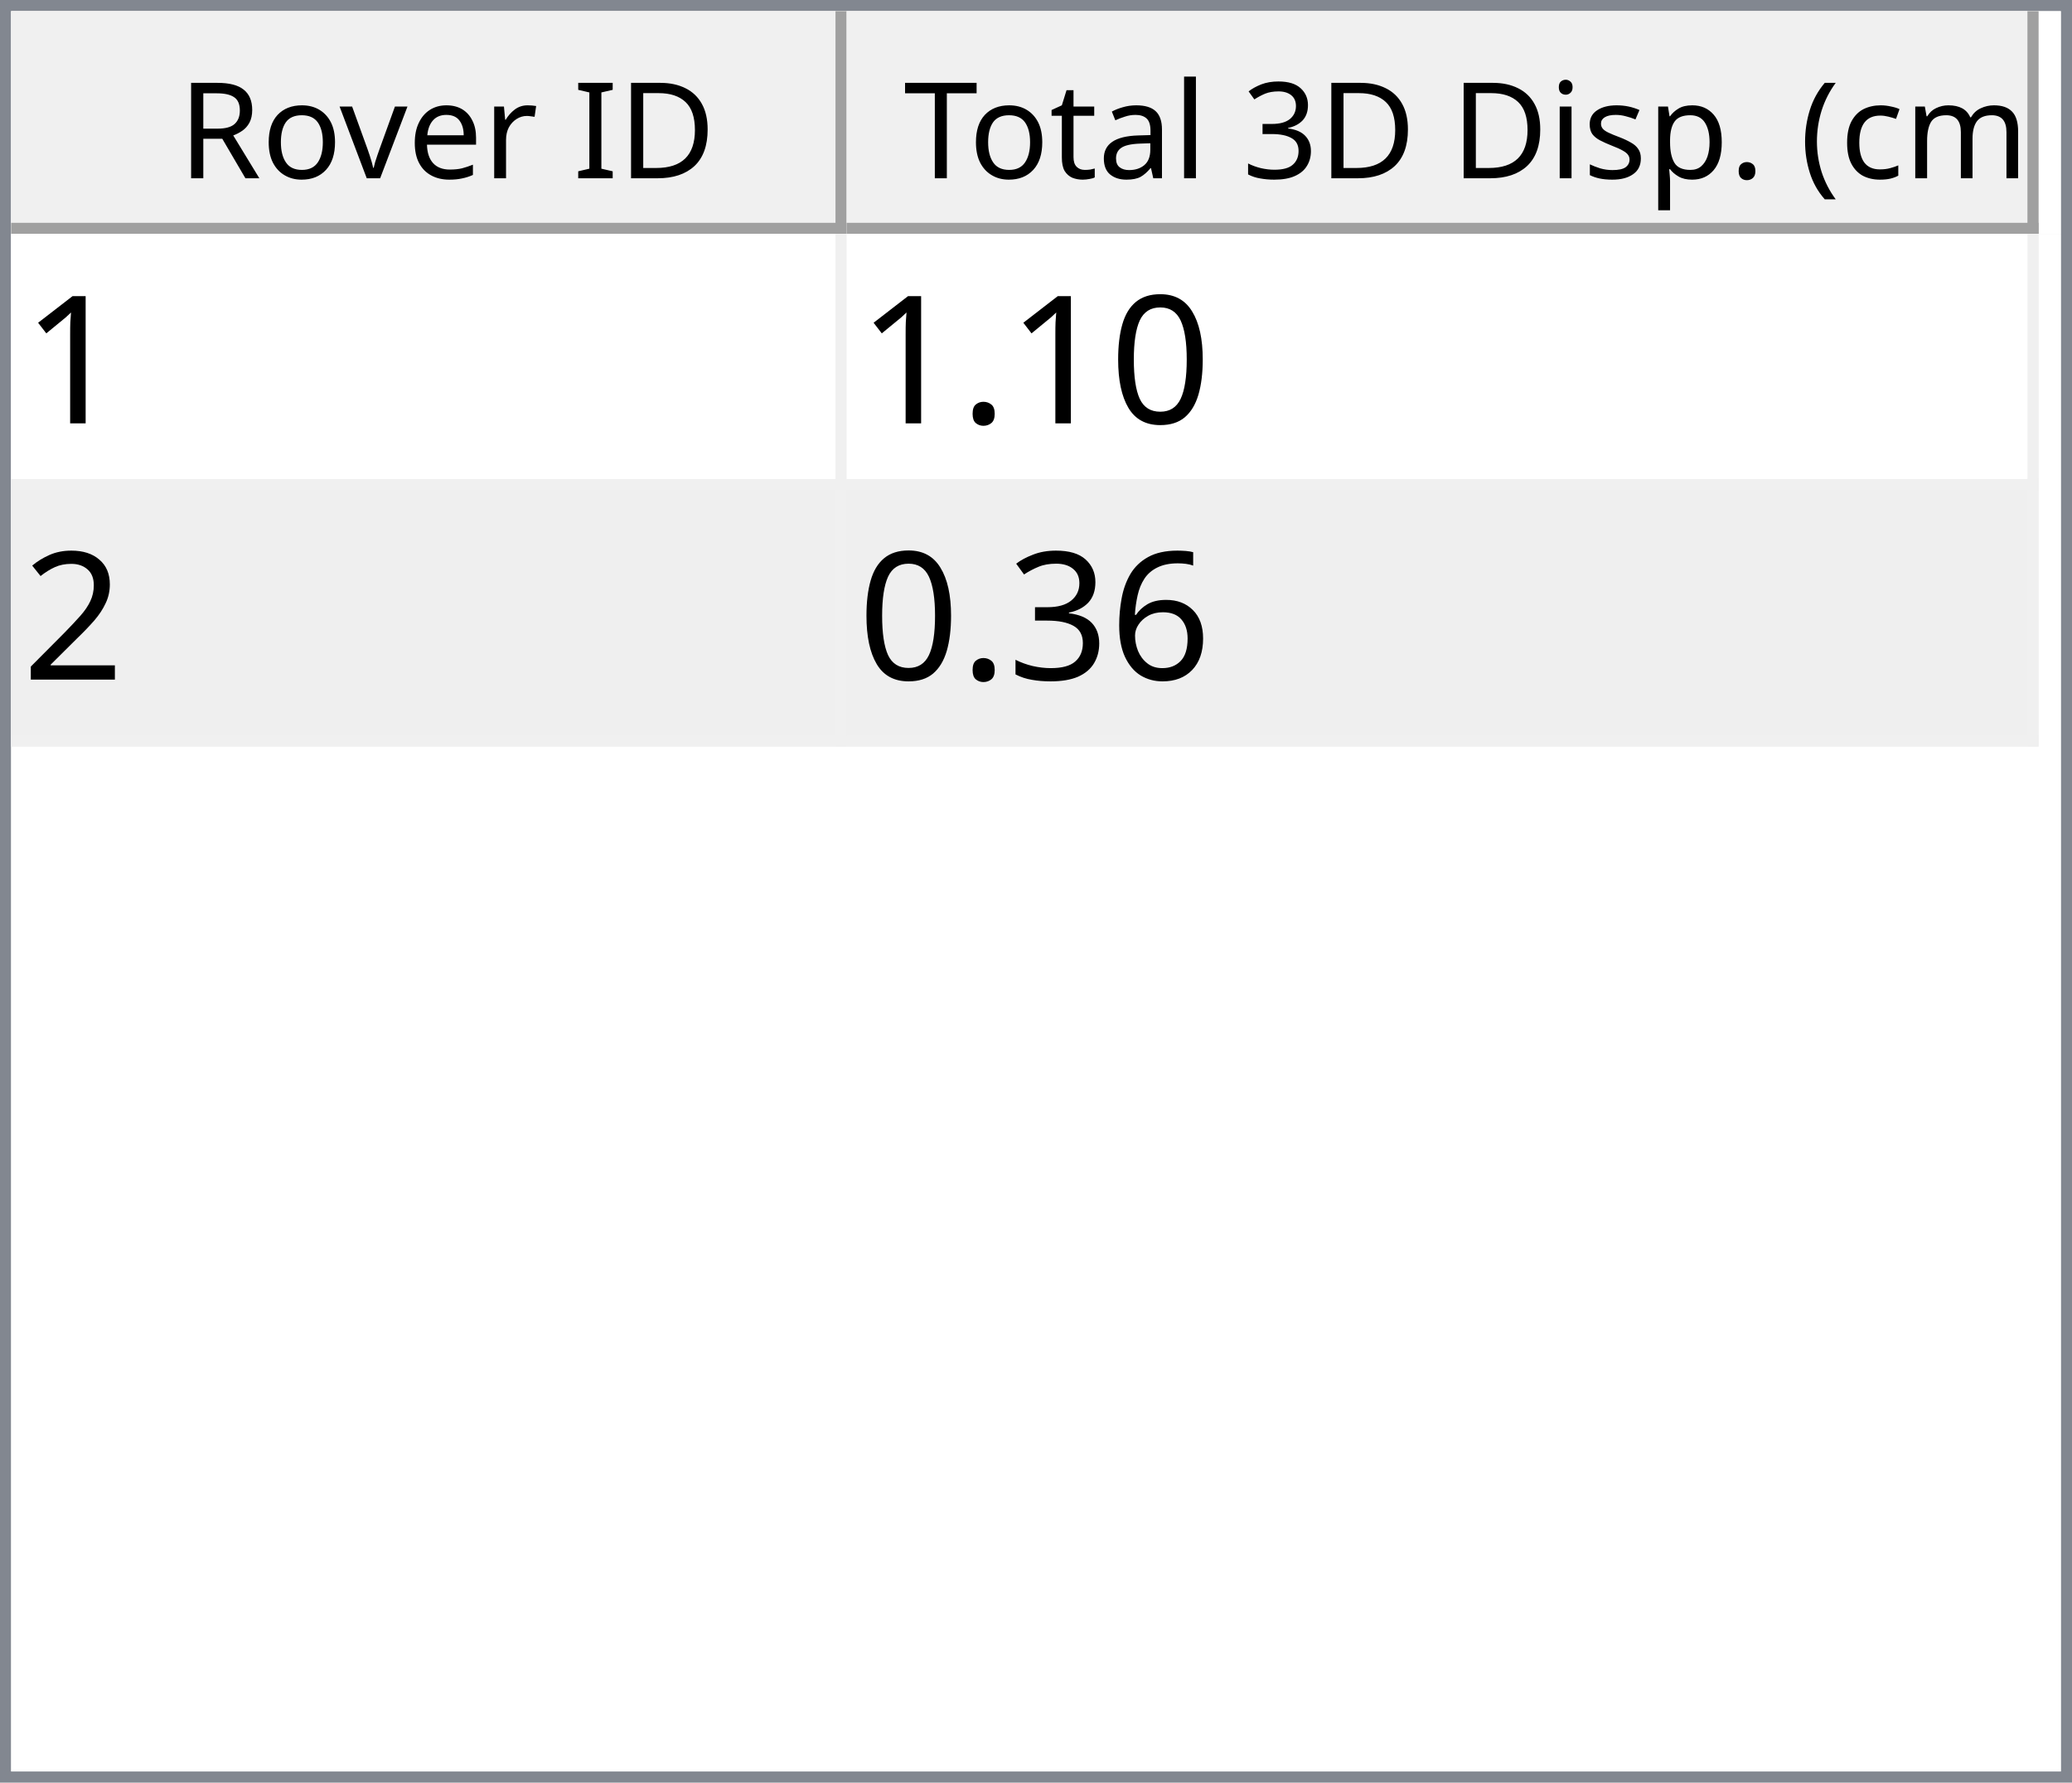
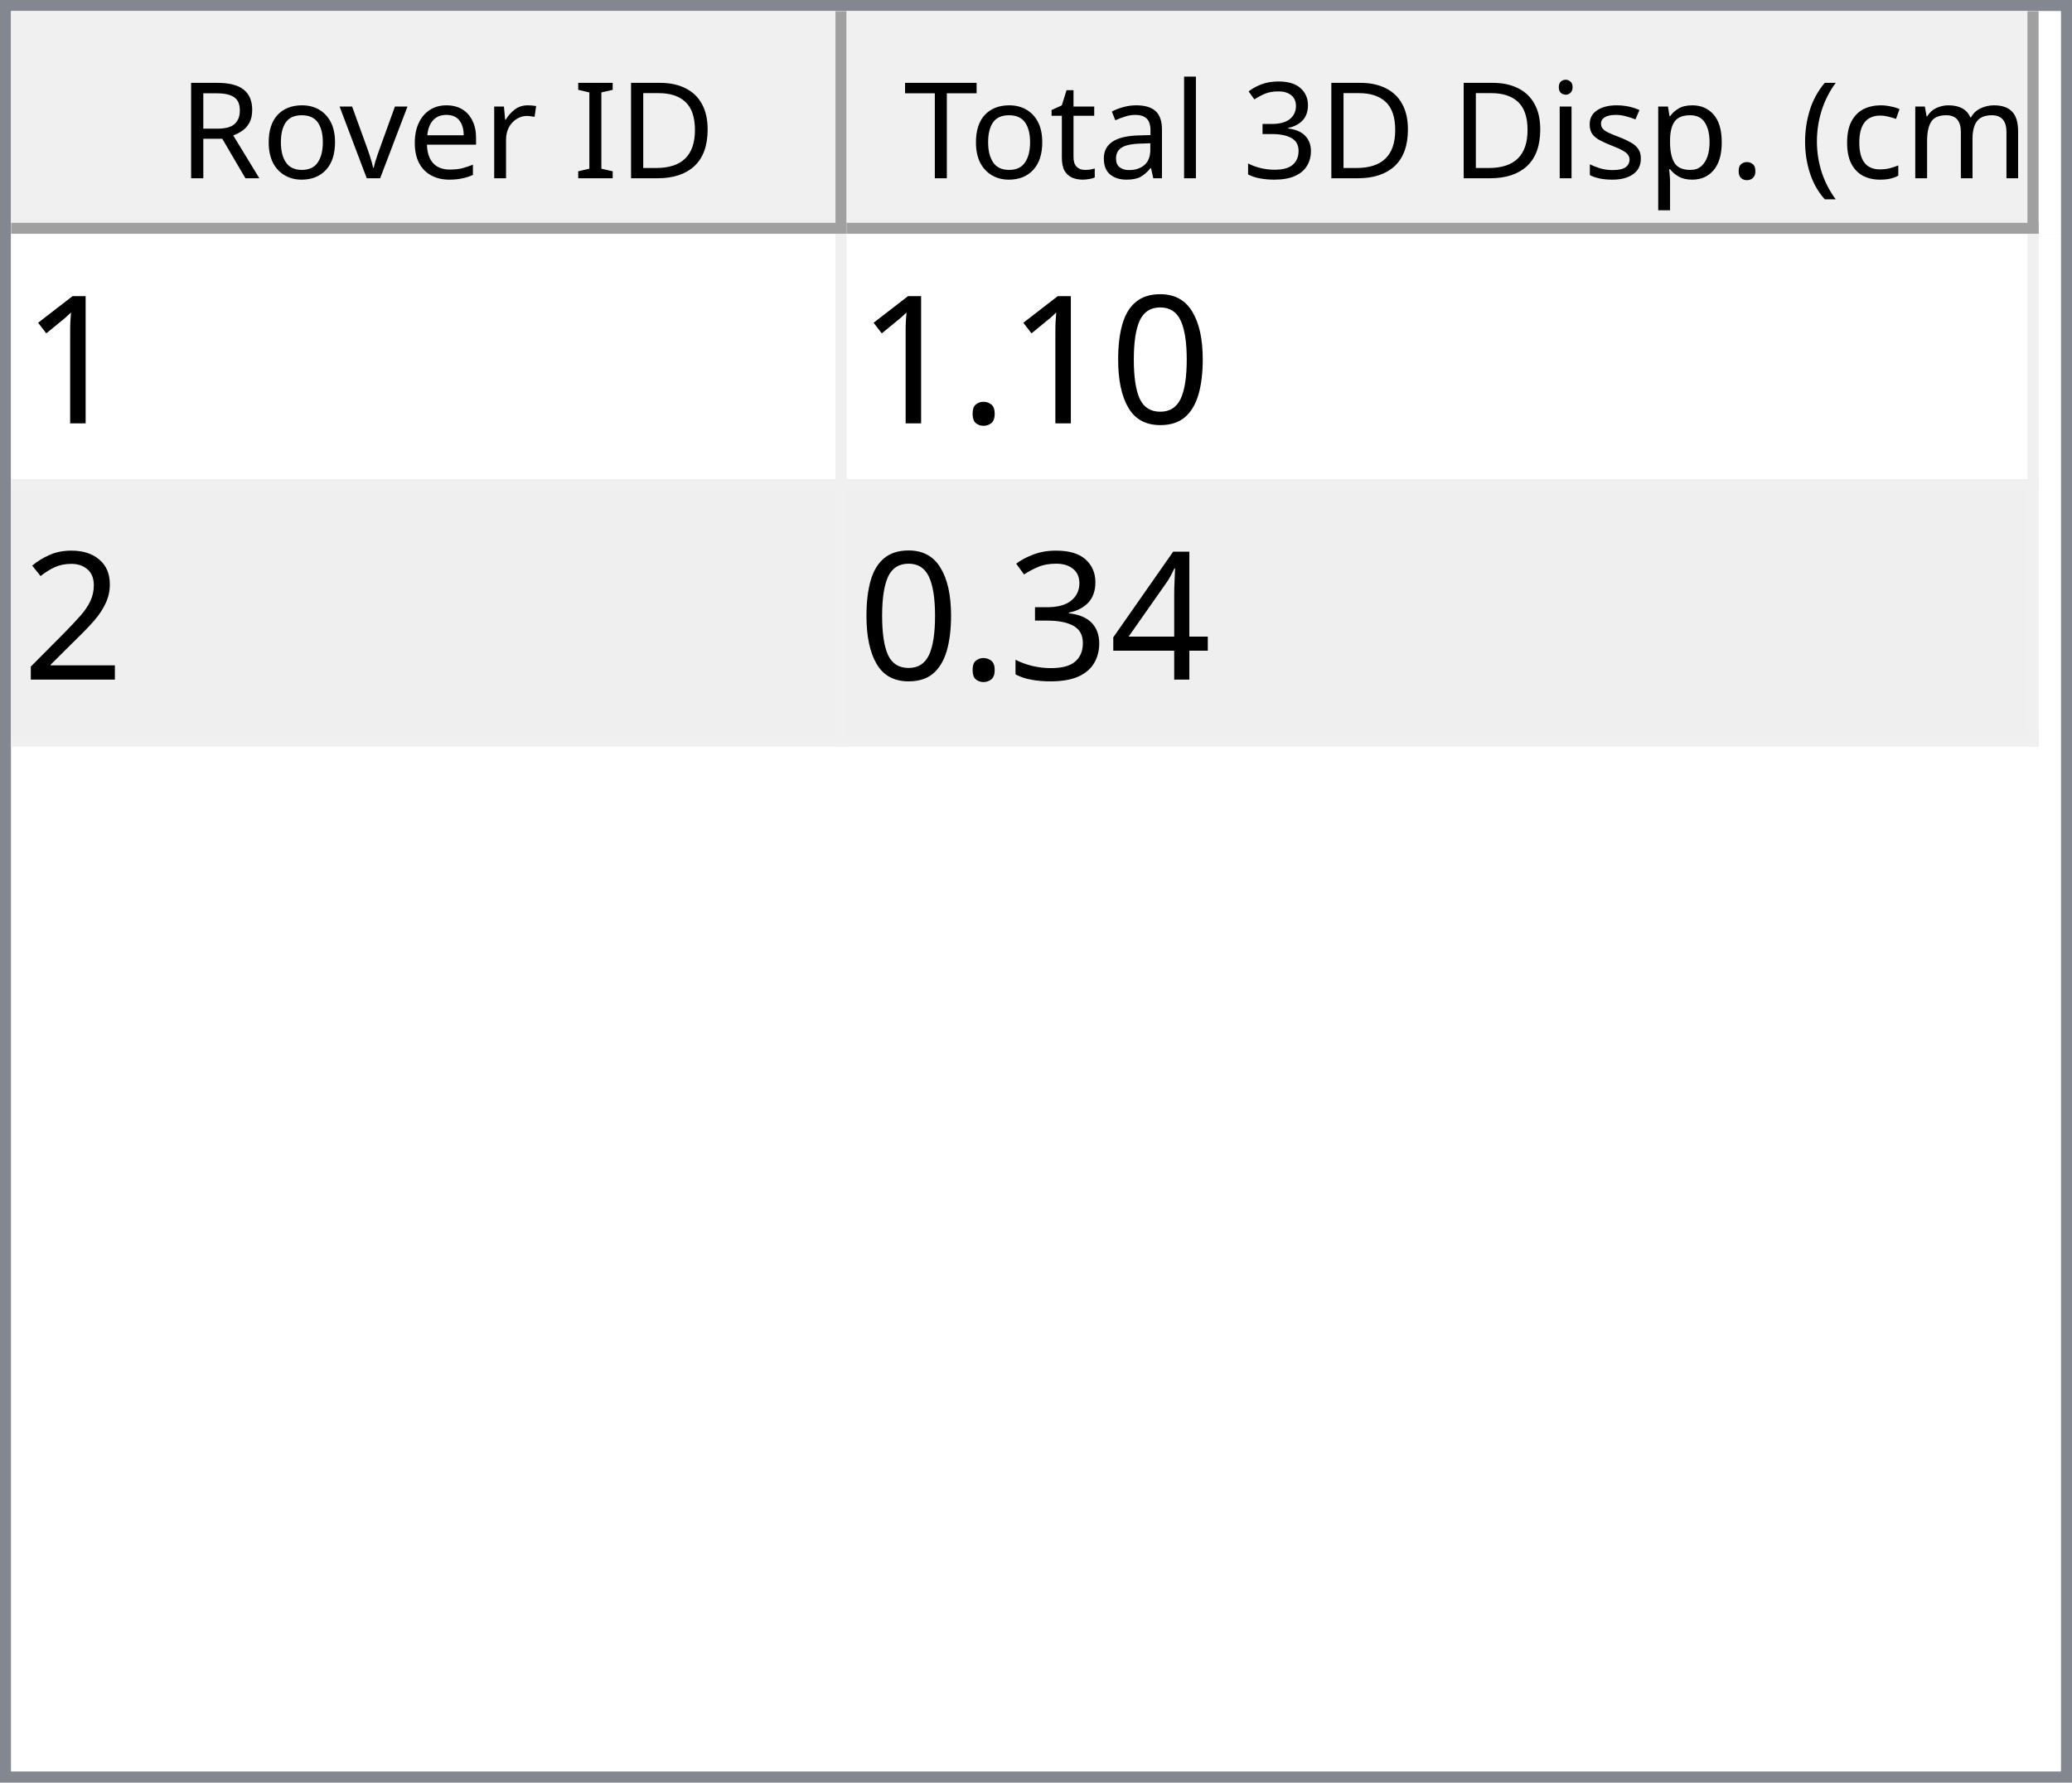
<svg xmlns="http://www.w3.org/2000/svg" style="fill-opacity:1; color-rendering:auto; color-interpolation:auto; text-rendering:auto; stroke:black; stroke-linecap:square; stroke-miterlimit:10; shape-rendering:auto; stroke-opacity:1; fill:black; stroke-dasharray:none; font-weight:normal; stroke-width:1; font-family:'Dialog'; font-style:normal; stroke-linejoin:miter; font-size:12px; stroke-dashoffset:0; image-rendering:auto;" width="186" height="160">
  <defs id="genericDefs" />
  <g>
    <defs id="defs1">
      <clipPath clipPathUnits="userSpaceOnUse" id="clipPath1">
        <path d="M0 0 L186 0 L186 160 L0 160 L0 0 Z" />
      </clipPath>
      <clipPath clipPathUnits="userSpaceOnUse" id="clipPath2">
        <path d="M0 0 L0 160 L186 160 L186 0 Z" />
      </clipPath>
      <clipPath clipPathUnits="userSpaceOnUse" id="clipPath3">
        <path d="M0 0 L0 20 L184 20 L184 0 Z" />
      </clipPath>
      <clipPath clipPathUnits="userSpaceOnUse" id="clipPath4">
        <path d="M0 0 L0 20 L75 20 L75 0 Z" />
      </clipPath>
      <clipPath clipPathUnits="userSpaceOnUse" id="clipPath5">
        <path d="M1 1 L1 19 L74 19 L74 1 Z" />
      </clipPath>
      <clipPath clipPathUnits="userSpaceOnUse" id="clipPath6">
        <path d="M0 0 L0 18 L73 18 L73 0 Z" />
      </clipPath>
      <clipPath clipPathUnits="userSpaceOnUse" id="clipPath7">
        <path d="M-0.5 -0.5 L-0.5 19.5 L74.5 19.5 L74.5 -0.5 Z" />
      </clipPath>
      <clipPath clipPathUnits="userSpaceOnUse" id="clipPath8">
        <path d="M0 0 L0 20 L107 20 L107 0 Z" />
      </clipPath>
      <clipPath clipPathUnits="userSpaceOnUse" id="clipPath9">
        <path d="M1 1 L1 19 L106 19 L106 1 Z" />
      </clipPath>
      <clipPath clipPathUnits="userSpaceOnUse" id="clipPath10">
        <path d="M0 0 L0 18 L105 18 L105 0 Z" />
      </clipPath>
      <clipPath clipPathUnits="userSpaceOnUse" id="clipPath11">
        <path d="M-0.5 -0.5 L-0.5 19.5 L106.5 19.5 L106.5 -0.5 Z" />
      </clipPath>
      <clipPath clipPathUnits="userSpaceOnUse" id="clipPath12">
        <path d="M0 0 L0 138 L184 138 L184 0 Z" />
      </clipPath>
      <clipPath clipPathUnits="userSpaceOnUse" id="clipPath13">
        <path d="M0 0 L0 46 L182 46 L182 0 Z" />
      </clipPath>
      <clipPath clipPathUnits="userSpaceOnUse" id="clipPath14">
        <path d="M-0.5 -0.5 L-0.5 45.5 L181.5 45.5 L181.5 -0.5 Z" />
      </clipPath>
      <clipPath clipPathUnits="userSpaceOnUse" id="clipPath15">
        <path d="M0 0 L0 22 L74 22 L74 0 Z" />
      </clipPath>
      <clipPath clipPathUnits="userSpaceOnUse" id="clipPath16">
        <path d="M0 0 L0 22 L106 22 L106 0 Z" />
      </clipPath>
      <font horiz-adv-x="64.551" id="font1">
        <font-face ascent="107.91" descent="25.098" units-per-em="100" style="font-style:normal; font-family:Segoe UI; font-weight:normal;" />
        <missing-glyph horiz-adv-x="64.551" d="M8.109 0 L8.109 68.266 L56.453 68.266 L56.453 0 L8.109 0 ZM15.328 7.234 L49.219 7.234 L49.219 61.031 L15.328 61.031 L15.328 7.234 Z" />
        <glyph unicode="D" horiz-adv-x="70.117" d="M9.188 0 L9.188 70.016 L28.516 70.016 Q65.531 70.016 65.531 35.891 Q65.531 19.672 55.25 9.836 Q44.969 0 27.734 0 L9.188 0 ZM17.391 62.594 L17.391 7.422 L27.828 7.422 Q41.609 7.422 49.273 14.797 Q56.938 22.172 56.938 35.688 Q56.938 62.594 28.328 62.594 L17.391 62.594 Z" />
        <glyph unicode="I" horiz-adv-x="26.611" d="M17.391 0 L9.188 0 L9.188 70.016 L17.391 70.016 L17.391 0 Z" />
        <glyph unicode=" " horiz-adv-x="27.393" d="" />
        <glyph unicode="r" horiz-adv-x="34.766" d="M34.188 41.891 Q32.078 43.5 28.125 43.5 Q23 43.5 19.555 38.672 Q16.109 33.844 16.109 25.484 L16.109 0 L8.109 0 L8.109 50 L16.109 50 L16.109 39.703 L16.312 39.703 Q18.016 44.969 21.531 47.922 Q25.047 50.875 29.391 50.875 Q32.516 50.875 34.188 50.203 L34.188 41.891 Z" />
        <glyph unicode="e" horiz-adv-x="52.295" d="M48.297 23 L12.984 23 Q13.188 14.656 17.484 10.109 Q21.781 5.562 29.297 5.562 Q37.75 5.562 44.828 11.141 L44.828 3.609 Q38.234 -1.172 27.391 -1.172 Q16.797 -1.172 10.742 5.641 Q4.688 12.453 4.688 24.812 Q4.688 36.469 11.305 43.82 Q17.922 51.172 27.734 51.172 Q37.547 51.172 42.922 44.828 Q48.297 38.484 48.297 27.203 L48.297 23 ZM40.094 29.781 Q40.047 36.719 36.75 40.578 Q33.453 44.438 27.594 44.438 Q21.922 44.438 17.969 40.383 Q14.016 36.328 13.094 29.781 L40.094 29.781 Z" />
        <glyph unicode="v" horiz-adv-x="47.9" d="M47.406 50 L27.484 0 L19.625 0 L0.688 50 L9.469 50 L22.172 13.672 Q23.578 9.672 23.922 6.688 L24.125 6.688 Q24.609 10.453 25.688 13.484 L38.969 50 L47.406 50 Z" />
        <glyph unicode="o" horiz-adv-x="58.594" d="M29 -1.172 Q17.922 -1.172 11.305 5.836 Q4.688 12.844 4.688 24.422 Q4.688 37.016 11.57 44.094 Q18.453 51.172 30.172 51.172 Q41.359 51.172 47.633 44.289 Q53.906 37.406 53.906 25.203 Q53.906 13.234 47.141 6.031 Q40.375 -1.172 29 -1.172 ZM29.594 44.438 Q21.875 44.438 17.383 39.188 Q12.891 33.938 12.891 24.703 Q12.891 15.828 17.43 10.695 Q21.969 5.562 29.594 5.562 Q37.359 5.562 41.531 10.594 Q45.703 15.625 45.703 24.906 Q45.703 34.281 41.531 39.359 Q37.359 44.438 29.594 44.438 Z" />
        <glyph unicode="R" horiz-adv-x="59.814" d="M59.375 0 L49.609 0 L37.891 19.625 Q36.281 22.359 34.766 24.289 Q33.25 26.219 31.664 27.438 Q30.078 28.656 28.25 29.219 Q26.422 29.781 24.125 29.781 L17.391 29.781 L17.391 0 L9.188 0 L9.188 70.016 L30.078 70.016 Q34.672 70.016 38.555 68.867 Q42.438 67.719 45.289 65.375 Q48.141 63.031 49.758 59.547 Q51.375 56.062 51.375 51.375 Q51.375 47.703 50.273 44.656 Q49.172 41.609 47.148 39.211 Q45.125 36.812 42.266 35.133 Q39.406 33.453 35.844 32.516 L35.844 32.328 Q37.594 31.547 38.891 30.547 Q40.188 29.547 41.359 28.18 Q42.531 26.812 43.68 25.078 Q44.828 23.344 46.234 21.047 L59.375 0 ZM17.391 62.594 L17.391 37.203 L28.516 37.203 Q31.594 37.203 34.203 38.133 Q36.812 39.062 38.719 40.797 Q40.625 42.531 41.703 45.047 Q42.781 47.562 42.781 50.688 Q42.781 56.297 39.141 59.445 Q35.5 62.594 28.609 62.594 L17.391 62.594 Z" />
        <glyph unicode=")" horiz-adv-x="30.176" d="M8.297 -15.922 L1.172 -15.922 Q16.406 2.344 16.406 26.812 Q16.406 51.469 1.078 70.016 L8.297 70.016 Q23.531 52.156 23.531 26.703 Q23.531 1.375 8.297 -15.922 Z" />
        <glyph unicode="m" horiz-adv-x="86.133" d="M79.109 0 L71.094 0 L71.094 28.719 Q71.094 37.016 68.531 40.727 Q65.969 44.438 59.906 44.438 Q54.781 44.438 51.195 39.75 Q47.609 35.062 47.609 28.516 L47.609 0 L39.594 0 L39.594 29.688 Q39.594 44.438 28.219 44.438 Q22.953 44.438 19.531 40.016 Q16.109 35.594 16.109 28.516 L16.109 0 L8.109 0 L8.109 50 L16.109 50 L16.109 42.094 L16.312 42.094 Q21.625 51.172 31.844 51.172 Q36.969 51.172 40.773 48.312 Q44.578 45.453 46 40.828 Q51.562 51.172 62.594 51.172 Q79.109 51.172 79.109 30.812 L79.109 0 Z" />
        <glyph unicode="c" horiz-adv-x="46.191" d="M42.188 2.297 Q36.422 -1.172 28.516 -1.172 Q17.828 -1.172 11.258 5.789 Q4.688 12.75 4.688 23.828 Q4.688 36.188 11.766 43.68 Q18.844 51.172 30.672 51.172 Q37.25 51.172 42.281 48.734 L42.281 40.531 Q36.719 44.438 30.375 44.438 Q22.703 44.438 17.797 38.945 Q12.891 33.453 12.891 24.516 Q12.891 15.719 17.508 10.641 Q22.125 5.562 29.891 5.562 Q36.422 5.562 42.188 9.906 L42.188 2.297 Z" />
        <glyph unicode="(" horiz-adv-x="30.176" d="M29.109 -15.922 L21.969 -15.922 Q6.844 1.375 6.844 26.703 Q6.844 52.156 21.969 70.016 L29.203 70.016 Q13.875 51.469 13.875 26.812 Q13.875 2.344 29.109 -15.922 Z" />
        <glyph unicode="." horiz-adv-x="21.68" d="M10.891 -1.078 Q8.641 -1.078 7.055 0.539 Q5.469 2.156 5.469 4.391 Q5.469 6.641 7.055 8.273 Q8.641 9.906 10.891 9.906 Q13.188 9.906 14.797 8.273 Q16.406 6.641 16.406 4.391 Q16.406 2.156 14.797 0.539 Q13.188 -1.078 10.891 -1.078 Z" />
        <glyph unicode="p" horiz-adv-x="58.789" d="M16.312 7.234 L16.109 7.234 L16.109 -23 L8.109 -23 L8.109 50 L16.109 50 L16.109 41.219 L16.312 41.219 Q22.219 51.172 33.594 51.172 Q43.266 51.172 48.688 44.461 Q54.109 37.75 54.109 26.469 Q54.109 13.922 48 6.375 Q41.891 -1.172 31.297 -1.172 Q21.578 -1.172 16.312 7.234 ZM16.109 27.391 L16.109 20.406 Q16.109 14.203 20.141 9.883 Q24.172 5.562 30.375 5.562 Q37.641 5.562 41.773 11.133 Q45.906 16.703 45.906 26.609 Q45.906 34.969 42.047 39.703 Q38.188 44.438 31.594 44.438 Q24.609 44.438 20.359 39.578 Q16.109 34.719 16.109 27.391 Z" />
        <glyph unicode="s" horiz-adv-x="42.432" d="M5.078 1.812 L5.078 10.406 Q11.625 5.562 19.484 5.562 Q30.031 5.562 30.031 12.594 Q30.031 14.594 29.125 15.992 Q28.219 17.391 26.68 18.461 Q25.141 19.531 23.07 20.383 Q21 21.234 18.609 22.172 Q15.281 23.484 12.766 24.828 Q10.25 26.172 8.57 27.859 Q6.891 29.547 6.031 31.695 Q5.172 33.844 5.172 36.719 Q5.172 40.234 6.789 42.945 Q8.406 45.656 11.086 47.484 Q13.766 49.312 17.211 50.242 Q20.656 51.172 24.312 51.172 Q30.812 51.172 35.938 48.922 L35.938 40.828 Q30.422 44.438 23.25 44.438 Q21 44.438 19.195 43.922 Q17.391 43.406 16.094 42.477 Q14.797 41.547 14.086 40.258 Q13.375 38.969 13.375 37.406 Q13.375 35.453 14.086 34.133 Q14.797 32.812 16.164 31.789 Q17.531 30.766 19.484 29.938 Q21.438 29.109 23.922 28.125 Q27.25 26.859 29.883 25.516 Q32.516 24.172 34.375 22.484 Q36.234 20.797 37.234 18.602 Q38.234 16.406 38.234 13.375 Q38.234 9.672 36.602 6.938 Q34.969 4.203 32.234 2.398 Q29.5 0.594 25.93 -0.289 Q22.359 -1.172 18.453 -1.172 Q10.75 -1.172 5.078 1.812 Z" />
        <glyph unicode="i" horiz-adv-x="24.219" d="M12.203 62.703 Q10.062 62.703 8.547 64.164 Q7.031 65.625 7.031 67.875 Q7.031 70.125 8.547 71.609 Q10.062 73.094 12.203 73.094 Q14.406 73.094 15.945 71.609 Q17.484 70.125 17.484 67.875 Q17.484 65.719 15.945 64.211 Q14.406 62.703 12.203 62.703 ZM16.109 0 L8.109 0 L8.109 50 L16.109 50 L16.109 0 Z" />
        <glyph unicode="3" horiz-adv-x="53.906" d="M46.531 19.828 Q46.531 15.094 44.75 11.211 Q42.969 7.328 39.719 4.57 Q36.469 1.812 31.93 0.297 Q27.391 -1.219 21.922 -1.219 Q11.922 -1.219 6 2.594 L6 11.188 Q13.094 5.609 22.219 5.609 Q25.875 5.609 28.828 6.539 Q31.781 7.469 33.906 9.227 Q36.031 10.984 37.18 13.477 Q38.328 15.969 38.328 19.094 Q38.328 32.812 18.797 32.812 L12.984 32.812 L12.984 39.594 L18.5 39.594 Q35.797 39.594 35.797 52.484 Q35.797 64.406 22.609 64.406 Q15.188 64.406 8.688 59.422 L8.688 67.188 Q15.375 71.188 24.609 71.188 Q29 71.188 32.57 69.969 Q36.141 68.75 38.68 66.555 Q41.219 64.359 42.609 61.281 Q44 58.203 44 54.5 Q44 40.672 30.031 36.719 L30.031 36.531 Q33.594 36.141 36.625 34.797 Q39.656 33.453 41.852 31.305 Q44.047 29.156 45.289 26.25 Q46.531 23.344 46.531 19.828 Z" />
        <glyph unicode="l" horiz-adv-x="24.219" d="M16.109 0 L8.109 0 L8.109 74.031 L16.109 74.031 L16.109 0 Z" />
        <glyph unicode="a" horiz-adv-x="50.879" d="M43.891 0 L35.891 0 L35.891 7.812 L35.688 7.812 Q30.469 -1.172 20.312 -1.172 Q12.844 -1.172 8.617 2.781 Q4.391 6.734 4.391 13.281 Q4.391 27.297 20.906 29.594 L35.891 31.688 Q35.891 44.438 25.594 44.438 Q16.547 44.438 9.281 38.281 L9.281 46.484 Q16.656 51.172 26.266 51.172 Q43.891 51.172 43.891 32.516 L43.891 0 ZM35.891 25.297 L23.828 23.641 Q18.266 22.859 15.43 20.875 Q12.594 18.891 12.594 13.875 Q12.594 10.203 15.211 7.883 Q17.828 5.562 22.172 5.562 Q28.125 5.562 32.008 9.742 Q35.891 13.922 35.891 20.312 L35.891 25.297 Z" />
        <glyph unicode="t" horiz-adv-x="33.887" d="M31.297 0.484 Q28.469 -1.078 23.828 -1.078 Q10.688 -1.078 10.688 13.578 L10.688 43.172 L2.094 43.172 L2.094 50 L10.688 50 L10.688 62.203 L18.703 64.797 L18.703 50 L31.297 50 L31.297 43.172 L18.703 43.172 L18.703 14.984 Q18.703 9.969 20.414 7.82 Q22.125 5.672 26.078 5.672 Q29.109 5.672 31.297 7.328 L31.297 0.484 Z" />
        <glyph unicode="T" horiz-adv-x="52.393" d="M50.594 62.594 L30.375 62.594 L30.375 0 L22.172 0 L22.172 62.594 L2 62.594 L2 70.016 L50.594 70.016 L50.594 62.594 Z" />
      </font>
      <font horiz-adv-x="75.0" id="font2">
        <font-face ascent="100.537" descent="21.973" units-per-em="100" style="font-style:normal; font-family:sans-serif; font-weight:normal;" />
        <missing-glyph horiz-adv-x="75.0" d="M12.5 0 L12.5 62.5 L62.5 62.5 L62.5 0 L12.5 0 ZM14.062 1.562 L60.938 1.562 L60.938 60.938 L14.062 60.938 L14.062 1.562 Z" />
        <glyph unicode="1" horiz-adv-x="55.615" d="M37.25 0 L28.469 0 L28.469 56 Q25.297 52.984 20.141 49.953 Q14.984 46.922 10.891 45.406 L10.891 53.906 Q18.266 57.375 23.781 62.305 Q29.297 67.234 31.594 71.875 L37.25 71.875 L37.25 0 Z" />
        <glyph unicode="0" horiz-adv-x="55.615" d="M4.156 35.297 Q4.156 48 6.766 55.742 Q9.375 63.484 14.523 67.68 Q19.672 71.875 27.484 71.875 Q33.25 71.875 37.594 69.555 Q41.938 67.234 44.773 62.867 Q47.609 58.5 49.219 52.227 Q50.828 45.953 50.828 35.297 Q50.828 22.703 48.242 14.969 Q45.656 7.234 40.508 3.008 Q35.359 -1.219 27.484 -1.219 Q17.141 -1.219 11.234 6.203 Q4.156 15.141 4.156 35.297 ZM13.188 35.297 Q13.188 17.672 17.312 11.836 Q21.438 6 27.484 6 Q33.547 6 37.672 11.859 Q41.797 17.719 41.797 35.297 Q41.797 52.984 37.672 58.789 Q33.547 64.594 27.391 64.594 Q21.344 64.594 17.719 59.469 Q13.188 52.938 13.188 35.297 Z" />
        <glyph unicode="." horiz-adv-x="27.783" d="M9.078 0 L9.078 10.016 L19.094 10.016 L19.094 0 L9.078 0 Z" />
        <glyph unicode="2" horiz-adv-x="55.615" d="M50.344 8.453 L50.344 0 L3.031 0 Q2.938 3.172 4.047 6.109 Q5.859 10.938 9.836 15.625 Q13.812 20.312 21.344 26.469 Q33.016 36.031 37.117 41.625 Q41.219 47.219 41.219 52.203 Q41.219 57.422 37.477 61.008 Q33.734 64.594 27.734 64.594 Q21.391 64.594 17.578 60.789 Q13.766 56.984 13.719 50.25 L4.688 51.172 Q5.609 61.281 11.664 66.578 Q17.719 71.875 27.938 71.875 Q38.234 71.875 44.242 66.164 Q50.25 60.453 50.25 52 Q50.25 47.703 48.492 43.555 Q46.734 39.406 42.656 34.812 Q38.578 30.219 29.109 22.219 Q21.188 15.578 18.945 13.211 Q16.703 10.844 15.234 8.453 L50.344 8.453 Z" />
-         <glyph unicode="6" horiz-adv-x="55.615" d="M49.75 54.047 L41.016 53.375 Q39.844 58.547 37.703 60.891 Q34.125 64.656 28.906 64.656 Q24.703 64.656 21.531 62.312 Q17.391 59.281 14.992 53.469 Q12.594 47.656 12.5 36.922 Q15.672 41.75 20.266 44.094 Q24.859 46.438 29.891 46.438 Q38.672 46.438 44.852 39.969 Q51.031 33.5 51.031 23.25 Q51.031 16.5 48.125 10.719 Q45.219 4.938 40.141 1.859 Q35.062 -1.219 28.609 -1.219 Q17.625 -1.219 10.695 6.859 Q3.766 14.938 3.766 33.5 Q3.766 54.25 11.422 63.672 Q18.109 71.875 29.438 71.875 Q37.891 71.875 43.289 67.141 Q48.688 62.406 49.75 54.047 ZM13.875 23.188 Q13.875 18.656 15.797 14.508 Q17.719 10.359 21.188 8.18 Q24.656 6 28.469 6 Q34.031 6 38.039 10.492 Q42.047 14.984 42.047 22.703 Q42.047 30.125 38.086 34.398 Q34.125 38.672 28.125 38.672 Q22.172 38.672 18.023 34.398 Q13.875 30.125 13.875 23.188 Z" />
+         <glyph unicode="4" horiz-adv-x="55.615" d="M32.328 0 L32.328 17.141 L1.266 17.141 L1.266 25.203 L33.938 71.578 L41.109 71.578 L41.109 25.203 L50.781 25.203 L50.781 17.141 L41.109 17.141 L41.109 0 L32.328 0 ZM32.328 25.203 L32.328 57.469 L9.906 25.203 L32.328 25.203 Z" />
        <glyph unicode="3" horiz-adv-x="55.615" d="M4.203 18.891 L12.984 20.062 Q14.5 12.594 18.141 9.297 Q21.781 6 27 6 Q33.203 6 37.477 10.297 Q41.75 14.594 41.75 20.953 Q41.75 27 37.797 30.93 Q33.844 34.859 27.734 34.859 Q25.25 34.859 21.531 33.891 L22.516 41.609 Q23.391 41.5 23.922 41.5 Q29.547 41.5 34.039 44.43 Q38.531 47.359 38.531 53.469 Q38.531 58.297 35.258 61.477 Q31.984 64.656 26.812 64.656 Q21.688 64.656 18.266 61.43 Q14.844 58.203 13.875 51.766 L5.078 53.328 Q6.688 62.156 12.398 67.016 Q18.109 71.875 26.609 71.875 Q32.469 71.875 37.398 69.359 Q42.328 66.844 44.945 62.5 Q47.562 58.156 47.562 53.266 Q47.562 48.641 45.07 44.828 Q42.578 41.016 37.703 38.766 Q44.047 37.312 47.562 32.695 Q51.078 28.078 51.078 21.141 Q51.078 11.766 44.242 5.25 Q37.406 -1.266 26.953 -1.266 Q17.531 -1.266 11.305 4.352 Q5.078 9.969 4.203 18.891 Z" />
      </font>
    </defs>
    <g style="fill:white; stroke:white;">
      <rect x="0" y="0" width="186" style="clip-path:url(#clipPath1); stroke:none;" height="160" />
    </g>
    <g style="fill:white; text-rendering:optimizeSpeed; color-rendering:optimizeSpeed; image-rendering:optimizeSpeed; shape-rendering:crispEdges; stroke:white; color-interpolation:sRGB;">
      <rect x="0" width="186" height="160" y="0" style="stroke:none;" />
      <path style="stroke:none;" d="M0 160 L186 160 L186 0 L0 0 Z" />
    </g>
    <g style="fill:rgb(240,240,240); font-family:'Segoe UI'; stroke:rgb(240,240,240);">
      <rect x="0" y="0" width="186" style="clip-path:url(#clipPath2); stroke:none;" height="160" />
    </g>
    <g style="fill:rgb(130,135,144); font-family:'Segoe UI'; stroke:rgb(130,135,144);">
      <path d="M0 0 L186 0 L186 160 L0 160 L0 0 ZM1 1 L185 1 L185 159 L1 159 L1 1 Z" style="fill-rule:evenodd; clip-path:url(#clipPath2); stroke:none;" />
    </g>
    <g style="fill:white; font-family:'Segoe UI'; stroke:white;" transform="translate(1,1)">
      <rect x="0" y="0" width="184" style="clip-path:url(#clipPath3); stroke:none;" height="20" />
    </g>
    <g style="fill:rgb(240,240,240); font-family:'Segoe UI'; stroke:rgb(240,240,240);" transform="translate(1,1)">
      <rect x="0" y="0" width="75" style="clip-path:url(#clipPath4); stroke:none;" height="20" />
    </g>
    <g style="font-family:'Segoe UI';" transform="translate(2,2)">
      <text x="14" xml:space="preserve" y="14" style="clip-path:url(#clipPath6); stroke:none;">Rover ID</text>
    </g>
    <g style="fill:rgb(160,160,160); font-family:'Segoe UI'; stroke:rgb(160,160,160); stroke-linejoin:bevel;" transform="translate(1.5,1.5)">
      <line x1="74" x2="74" y1="0" style="fill:none; clip-path:url(#clipPath7);" y2="19" />
    </g>
    <g style="fill:rgb(160,160,160); font-family:'Segoe UI'; stroke:rgb(160,160,160); stroke-linejoin:bevel;" transform="matrix(1,0,0,1,1,1) translate(0.5,0.5)">
      <line x1="0" x2="74" y1="19" style="fill:none; clip-path:url(#clipPath7);" y2="19" />
    </g>
    <g style="fill:rgb(240,240,240); font-family:'Segoe UI'; stroke:rgb(240,240,240);" transform="translate(76,1)">
      <rect x="0" y="0" width="107" style="clip-path:url(#clipPath8); stroke:none;" height="20" />
    </g>
    <g style="font-family:'Segoe UI';" transform="translate(77,2)">
      <text x="1" xml:space="preserve" y="14" style="clip-path:url(#clipPath10); stroke:none;"> Total 3D Disp. (cm)</text>
    </g>
    <g style="fill:rgb(160,160,160); font-family:'Segoe UI'; stroke:rgb(160,160,160); stroke-linejoin:bevel;" transform="translate(76.5,1.5)">
      <line x1="106" x2="106" y1="0" style="fill:none; clip-path:url(#clipPath11);" y2="19" />
    </g>
    <g style="fill:rgb(160,160,160); font-family:'Segoe UI'; stroke:rgb(160,160,160); stroke-linejoin:bevel;" transform="matrix(1,0,0,1,76,1) translate(0.5,0.5)">
      <line x1="0" x2="106" y1="19" style="fill:none; clip-path:url(#clipPath11);" y2="19" />
    </g>
    <g style="fill:white; font-family:'Segoe UI'; stroke:white;" transform="translate(1,21)">
      <rect x="0" y="0" width="184" style="clip-path:url(#clipPath12); stroke:none;" height="138" />
    </g>
    <g style="fill:rgb(240,240,240); font-size:16px; font-family:sans-serif; stroke:rgb(240,240,240);" transform="translate(1,21)">
      <rect x="0" y="0" width="182" style="clip-path:url(#clipPath13); stroke:none;" height="46" />
      <line transform="translate(0.5,0.5)" x1="0" x2="181" y1="22" style="clip-path:url(#clipPath14); fill:none; stroke-linejoin:bevel;" y2="22" />
    </g>
    <g transform="matrix(1,0,0,1,1,21) translate(0.5,0.5)" style="fill:rgb(240,240,240); font-size:16px; font-family:sans-serif; stroke:rgb(240,240,240); stroke-linejoin:bevel;">
      <line x1="0" x2="181" y1="45" style="fill:none; clip-path:url(#clipPath14);" y2="45" />
    </g>
    <g transform="matrix(1,0,0,1,1,21) translate(0.5,0.5)" style="fill:rgb(240,240,240); font-size:16px; font-family:sans-serif; stroke:rgb(240,240,240); stroke-linejoin:bevel;">
      <line x1="74" x2="74" y1="0" style="fill:none; clip-path:url(#clipPath14);" y2="45" />
    </g>
    <g transform="matrix(1,0,0,1,1,21) translate(0.5,0.5)" style="fill:rgb(240,240,240); font-size:16px; font-family:sans-serif; stroke:rgb(240,240,240); stroke-linejoin:bevel;">
      <line x1="181" x2="181" y1="0" style="fill:none; clip-path:url(#clipPath14);" y2="45" />
    </g>
    <g style="fill:white; font-size:16px; font-family:sans-serif; stroke:white;" transform="matrix(1,0,0,1,1,21)">
      <rect x="0" y="0" width="74" style="clip-path:url(#clipPath15); stroke:none;" height="22" />
      <text x="1" y="17" style="fill:black; clip-path:url(#clipPath15); stroke:none;" xml:space="preserve">1</text>
    </g>
    <g style="fill:white; font-size:16px; font-family:sans-serif; stroke:white;" transform="matrix(1,0,0,1,1,21) translate(75,0)">
      <rect x="0" y="0" width="106" style="clip-path:url(#clipPath16); stroke:none;" height="22" />
      <text x="1" y="17" style="fill:black; clip-path:url(#clipPath16); stroke:none;" xml:space="preserve">1.10</text>
    </g>
    <g style="fill:rgb(239,239,239); font-size:16px; font-family:sans-serif; stroke:rgb(239,239,239);" transform="matrix(1,0,0,1,1,21) translate(0,23)">
      <rect x="0" y="0" width="74" style="clip-path:url(#clipPath15); stroke:none;" height="22" />
      <text x="1" y="17" style="fill:black; clip-path:url(#clipPath15); stroke:none;" xml:space="preserve">2</text>
    </g>
    <g style="fill:rgb(239,239,239); font-size:16px; font-family:sans-serif; stroke:rgb(239,239,239);" transform="matrix(1,0,0,1,1,21) translate(75,23)">
      <rect x="0" y="0" width="106" style="clip-path:url(#clipPath16); stroke:none;" height="22" />
-       <text x="1" y="17" style="fill:black; clip-path:url(#clipPath16); stroke:none;" xml:space="preserve">0.36</text>
+       <text x="1" y="17" style="fill:black; clip-path:url(#clipPath16); stroke:none;" xml:space="preserve">0.34</text>
    </g>
  </g>
</svg>
